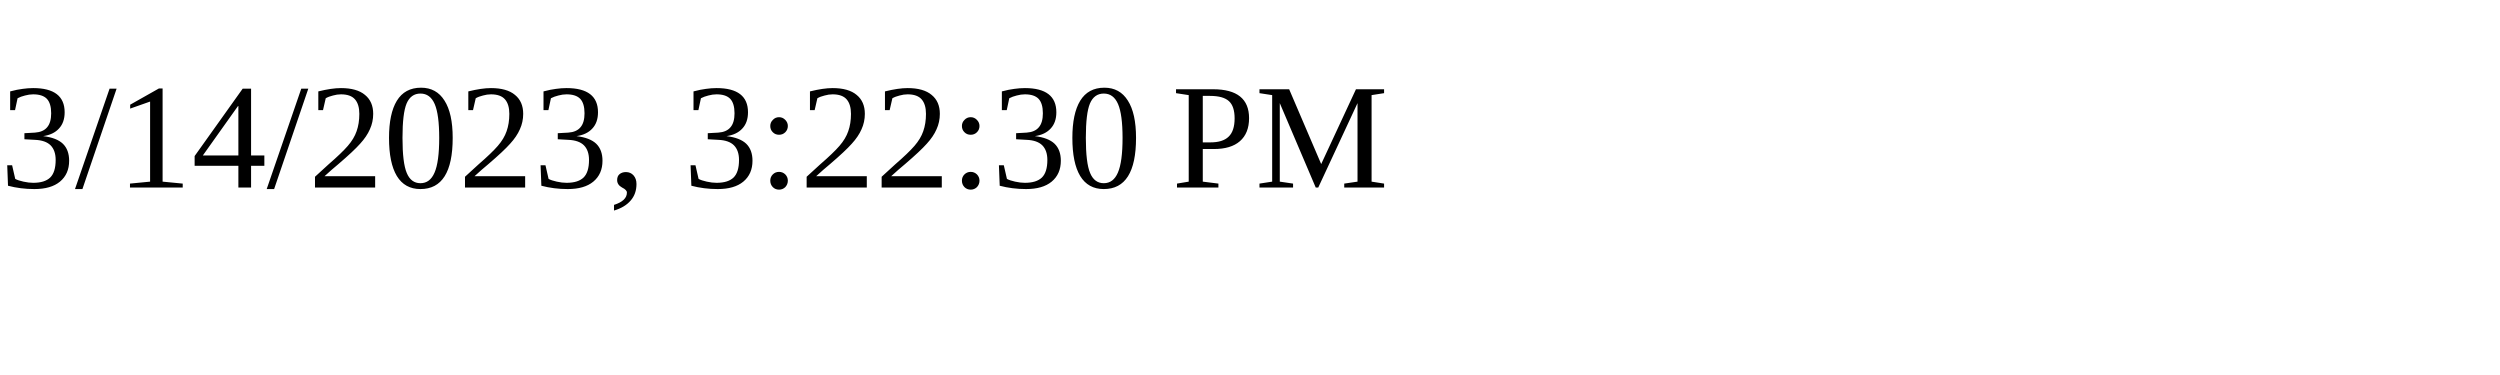
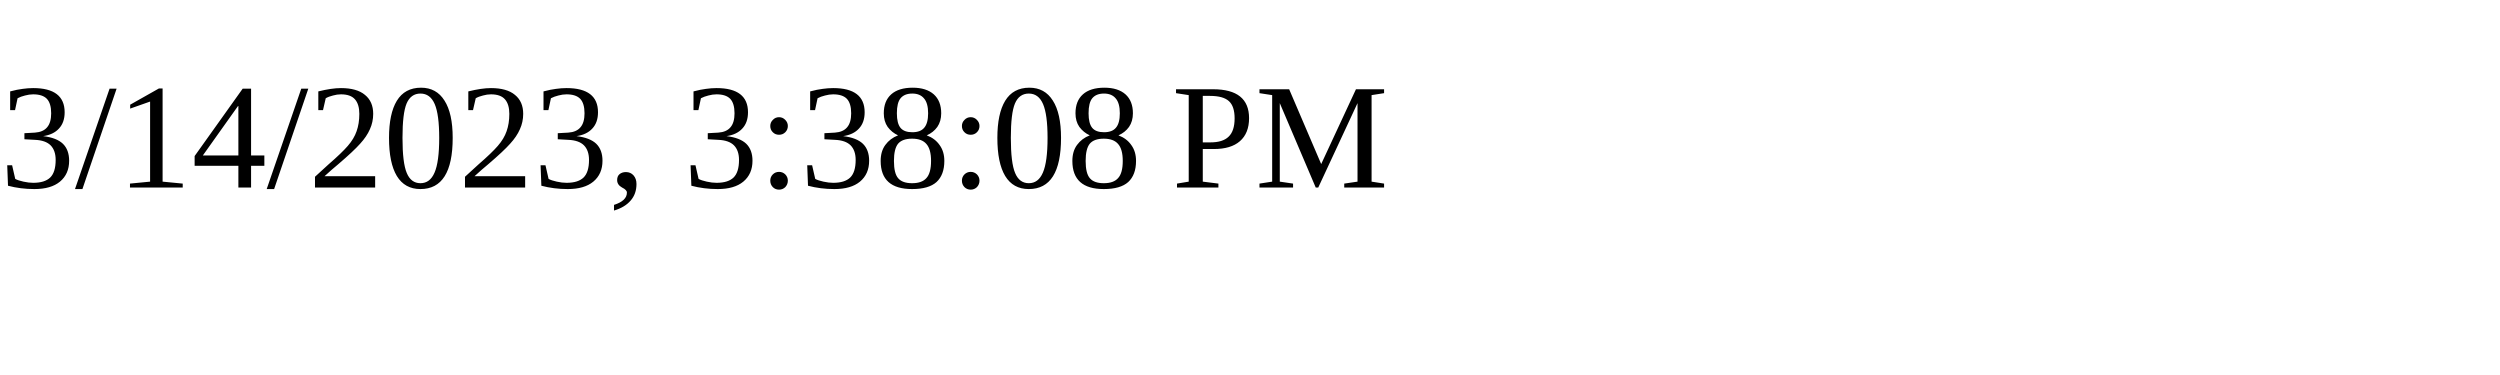
<svg xmlns="http://www.w3.org/2000/svg" height="30" width="200">
-   <text x="0" y="15">3/14/2023, 3:22:30 PM</text>
+   <text x="0" y="15">3/14/2023, 3:38:08 PM</text>
</svg>
